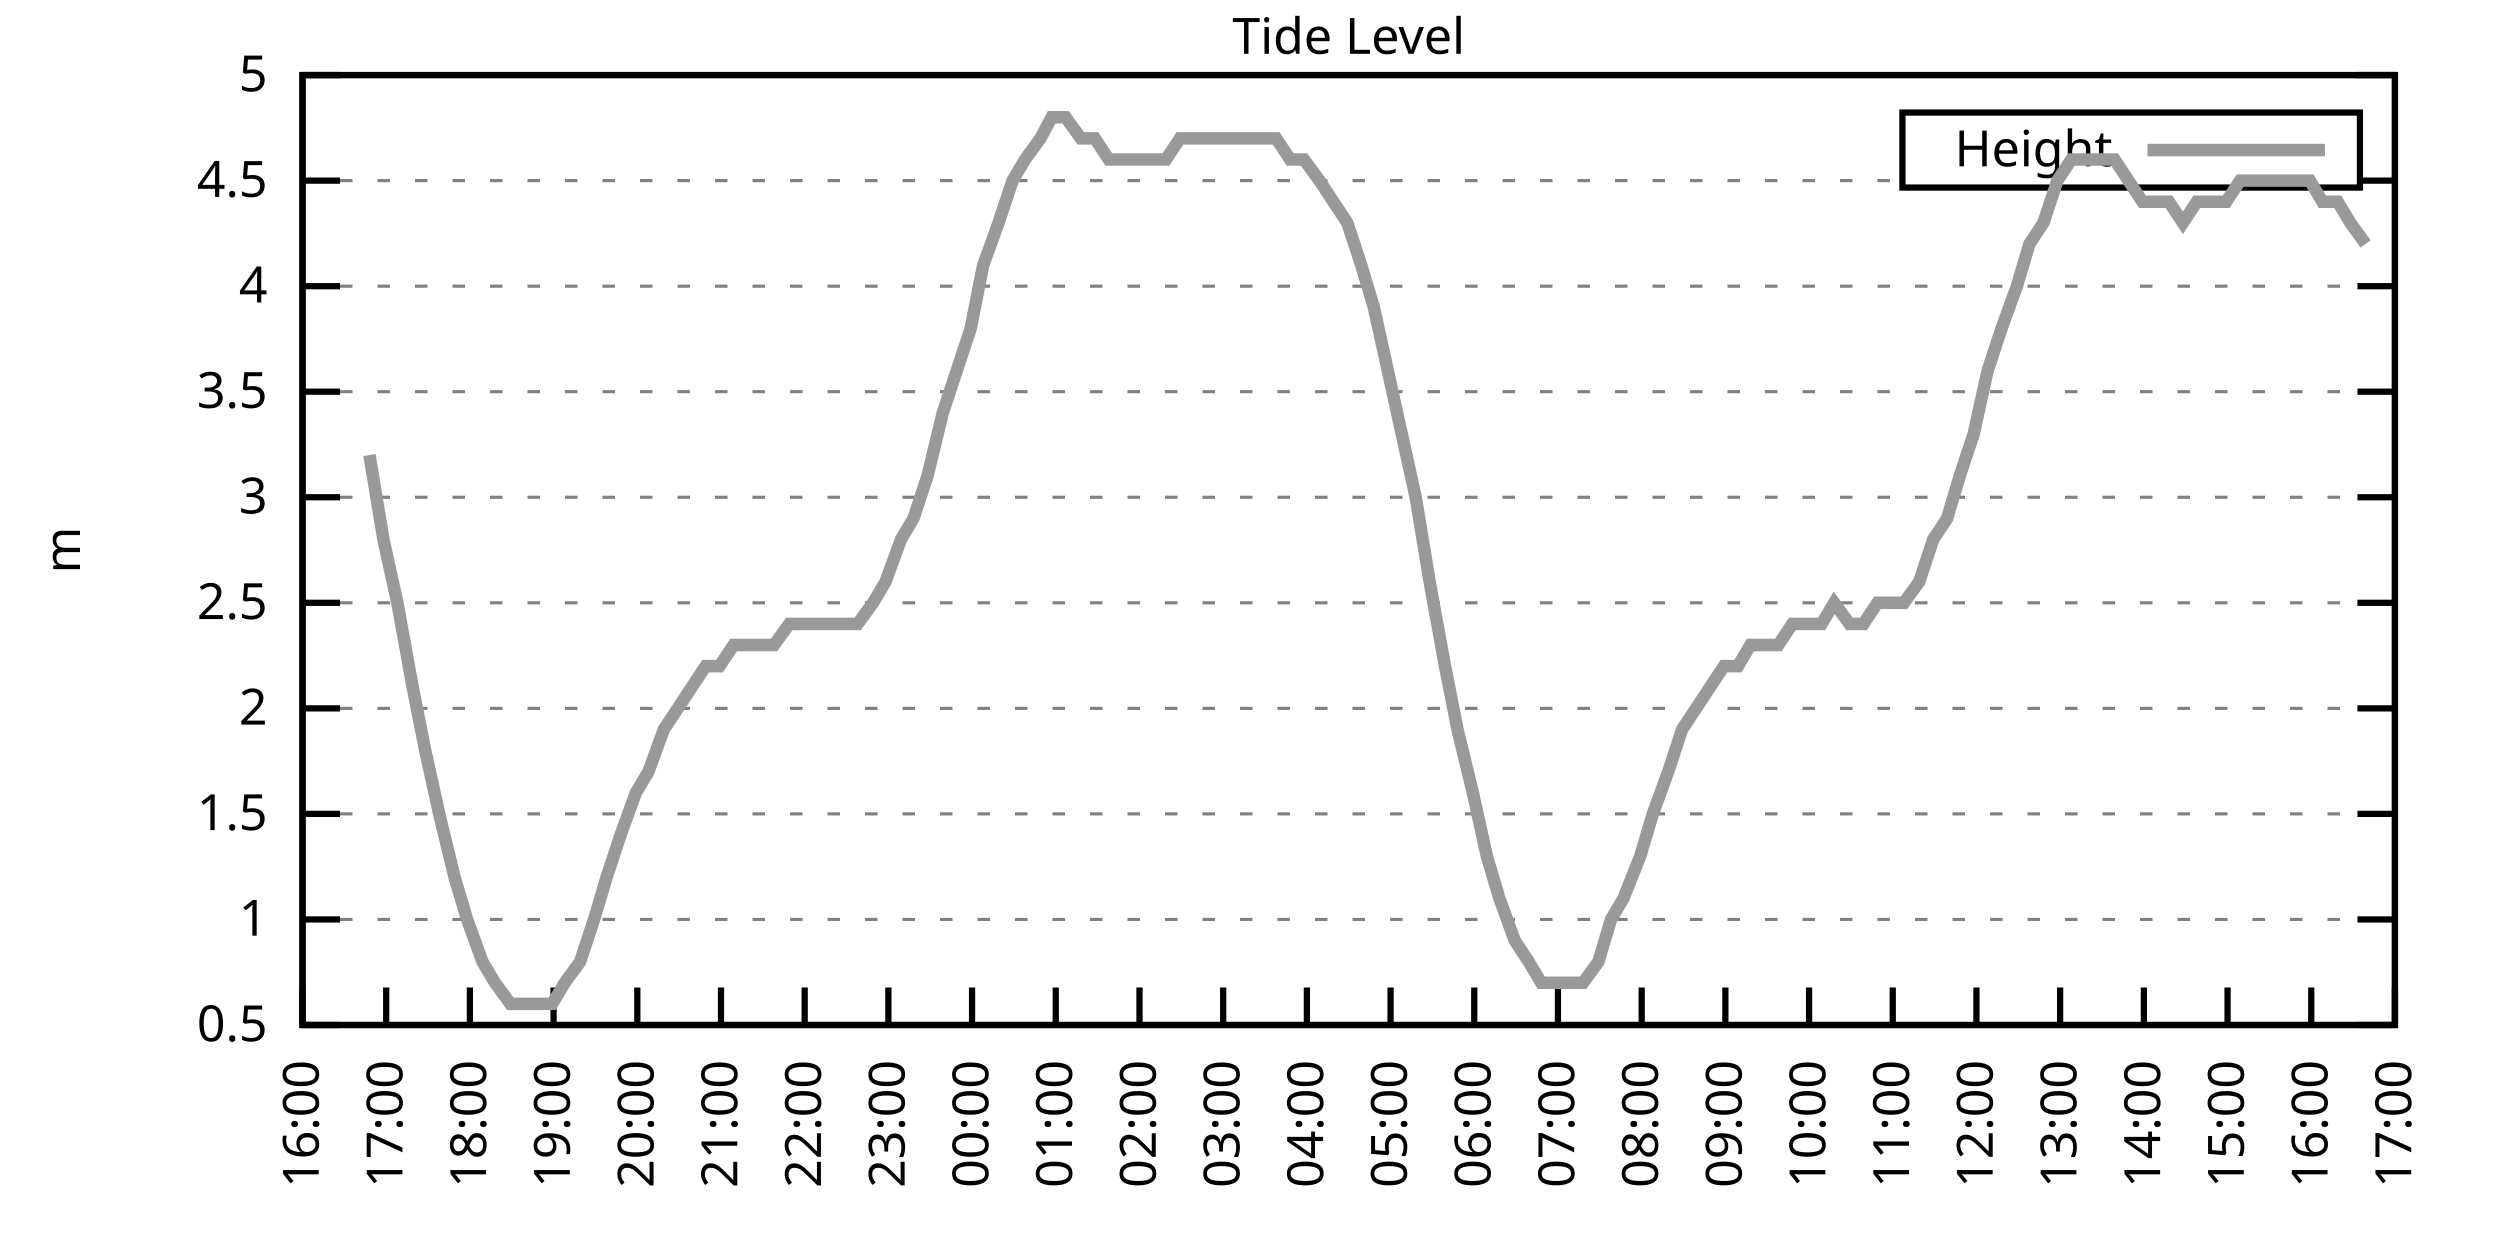
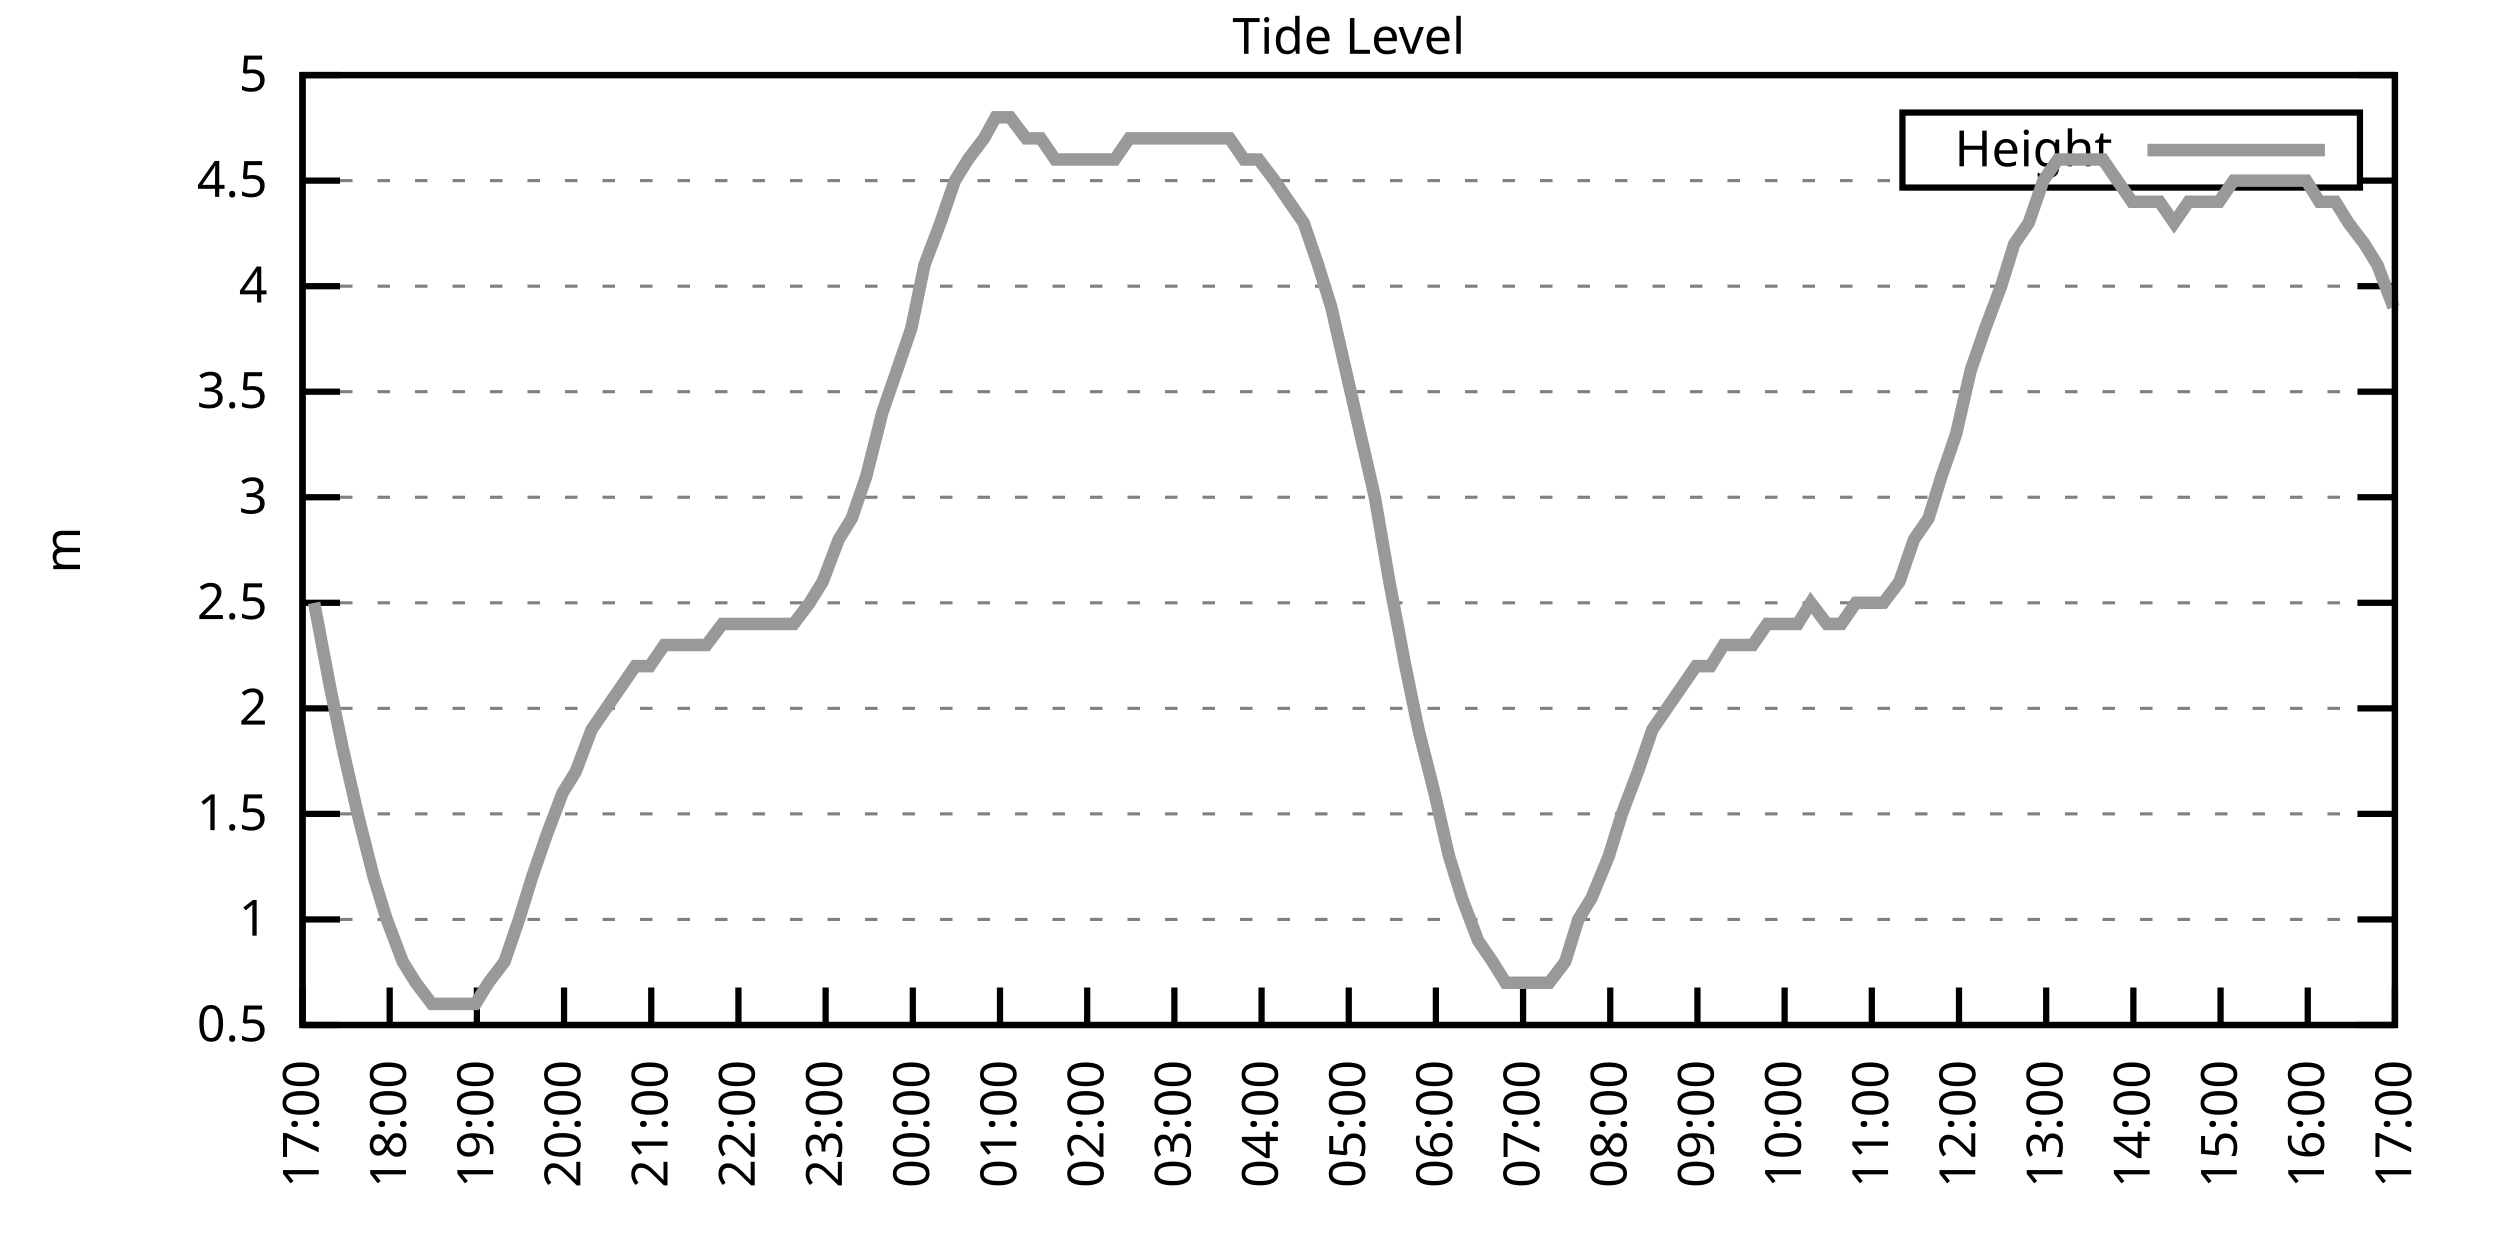
<svg xmlns="http://www.w3.org/2000/svg" xmlns:xlink="http://www.w3.org/1999/xlink" width="400" height="200" viewBox="0 0 400 200">
  <g id="gnuplot_canvas">
    <rect x="0" y="0" width="400" height="200" fill="none" />
    <defs>
      <circle id="gpDot" r="0.5" stroke-width="0.5" stroke="currentColor" />
      <path id="gpPt0" stroke-width="0.333" stroke="currentColor" d="M-1,0 h2 M0,-1 v2" />
      <path id="gpPt1" stroke-width="0.333" stroke="currentColor" d="M-1,-1 L1,1 M1,-1 L-1,1" />
      <path id="gpPt2" stroke-width="0.333" stroke="currentColor" d="M-1,0 L1,0 M0,-1 L0,1 M-1,-1 L1,1 M-1,1 L1,-1" />
      <rect id="gpPt3" stroke-width="0.333" stroke="currentColor" x="-1" y="-1" width="2" height="2" />
      <rect id="gpPt4" stroke-width="0.333" stroke="currentColor" fill="currentColor" x="-1" y="-1" width="2" height="2" />
      <circle id="gpPt5" stroke-width="0.333" stroke="currentColor" cx="0" cy="0" r="1" />
      <use xlink:href="#gpPt5" id="gpPt6" fill="currentColor" stroke="none" />
      <path id="gpPt7" stroke-width="0.333" stroke="currentColor" d="M0,-1.33 L-1.33,0.67 L1.33,0.67 z" />
      <use xlink:href="#gpPt7" id="gpPt8" fill="currentColor" stroke="none" />
      <use xlink:href="#gpPt7" id="gpPt9" stroke="currentColor" transform="rotate(180)" />
      <use xlink:href="#gpPt9" id="gpPt10" fill="currentColor" stroke="none" />
      <use xlink:href="#gpPt3" id="gpPt11" stroke="currentColor" transform="rotate(45)" />
      <use xlink:href="#gpPt11" id="gpPt12" fill="currentColor" stroke="none" />
      <path id="gpPt13" stroke-width="0.333" stroke="currentColor" d="M0,1.330 L1.265,0.411 L0.782,-1.067 L-0.782,-1.076 L-1.265,0.411 z" />
      <use xlink:href="#gpPt13" id="gpPt14" fill="currentColor" stroke="none" />
      <filter id="textbox" filterUnits="objectBoundingBox" x="0" y="0" height="1" width="1">
        <feFlood flood-color="white" flood-opacity="1" result="bgnd" />
        <feComposite in="SourceGraphic" in2="bgnd" operator="atop" />
      </filter>
      <filter id="greybox" filterUnits="objectBoundingBox" x="0" y="0" height="1" width="1">
        <feFlood flood-color="lightgrey" flood-opacity="1" result="grey" />
        <feComposite in="SourceGraphic" in2="grey" operator="atop" />
      </filter>
    </defs>
    <g fill="none" color="white" stroke="currentColor" stroke-width="1.00" stroke-linecap="butt" stroke-linejoin="miter">
</g>
    <g fill="none" color="black" stroke="currentColor" stroke-width="1.00" stroke-linecap="butt" stroke-linejoin="miter">
      <g stroke="none" shape-rendering="crispEdges">
        <polygon fill="rgb(255, 255, 255)" points="48.40,164.00 383.18,164.00 383.18,12.02 48.40,12.02 " />
      </g>
    </g>
    <g fill="none" color="black" stroke="currentColor" stroke-width="1.00" stroke-linecap="butt" stroke-linejoin="miter">
</g>
    <g fill="none" color="black" stroke="black" stroke-width="0.50" stroke-linecap="butt" stroke-linejoin="miter">
</g>
    <g fill="none" color="gray" stroke="currentColor" stroke-width="0.50" stroke-linecap="butt" stroke-linejoin="miter">
      <path stroke="gray" stroke-dasharray="2,4" class="gridline" d="M48.40,164.00 L383.19,164.00  " />
    </g>
    <g fill="none" color="gray" stroke="gray" stroke-width="1.00" stroke-linecap="butt" stroke-linejoin="miter">
</g>
    <g fill="none" color="black" stroke="currentColor" stroke-width="1.00" stroke-linecap="butt" stroke-linejoin="miter">
      <path stroke="black" d="M48.40,164.00 L54.40,164.00 M383.19,164.00 L377.19,164.00  " />
      <g transform="translate(42.80,166.60)" stroke="none" fill="black" font-family="Sans" font-size="8.00" text-anchor="end">
        <text>
          <tspan font-family="Sans"> 0.5</tspan>
        </text>
      </g>
    </g>
    <g fill="none" color="black" stroke="currentColor" stroke-width="1.00" stroke-linecap="butt" stroke-linejoin="miter">
</g>
    <g fill="none" color="black" stroke="black" stroke-width="0.50" stroke-linecap="butt" stroke-linejoin="miter">
</g>
    <g fill="none" color="gray" stroke="currentColor" stroke-width="0.50" stroke-linecap="butt" stroke-linejoin="miter">
      <path stroke="gray" stroke-dasharray="2,4" class="gridline" d="M48.40,147.11 L383.19,147.11  " />
    </g>
    <g fill="none" color="gray" stroke="gray" stroke-width="1.00" stroke-linecap="butt" stroke-linejoin="miter">
</g>
    <g fill="none" color="black" stroke="currentColor" stroke-width="1.00" stroke-linecap="butt" stroke-linejoin="miter">
      <path stroke="black" d="M48.40,147.11 L54.40,147.11 M383.19,147.11 L377.19,147.11  " />
      <g transform="translate(42.80,149.71)" stroke="none" fill="black" font-family="Sans" font-size="8.00" text-anchor="end">
        <text>
          <tspan font-family="Sans"> 1</tspan>
        </text>
      </g>
    </g>
    <g fill="none" color="black" stroke="currentColor" stroke-width="1.00" stroke-linecap="butt" stroke-linejoin="miter">
</g>
    <g fill="none" color="black" stroke="black" stroke-width="0.50" stroke-linecap="butt" stroke-linejoin="miter">
</g>
    <g fill="none" color="gray" stroke="currentColor" stroke-width="0.50" stroke-linecap="butt" stroke-linejoin="miter">
      <path stroke="gray" stroke-dasharray="2,4" class="gridline" d="M48.40,130.22 L383.19,130.22  " />
    </g>
    <g fill="none" color="gray" stroke="gray" stroke-width="1.00" stroke-linecap="butt" stroke-linejoin="miter">
</g>
    <g fill="none" color="black" stroke="currentColor" stroke-width="1.00" stroke-linecap="butt" stroke-linejoin="miter">
      <path stroke="black" d="M48.40,130.22 L54.40,130.22 M383.19,130.22 L377.19,130.22  " />
      <g transform="translate(42.80,132.82)" stroke="none" fill="black" font-family="Sans" font-size="8.00" text-anchor="end">
        <text>
          <tspan font-family="Sans"> 1.5</tspan>
        </text>
      </g>
    </g>
    <g fill="none" color="black" stroke="currentColor" stroke-width="1.00" stroke-linecap="butt" stroke-linejoin="miter">
</g>
    <g fill="none" color="black" stroke="black" stroke-width="0.50" stroke-linecap="butt" stroke-linejoin="miter">
</g>
    <g fill="none" color="gray" stroke="currentColor" stroke-width="0.50" stroke-linecap="butt" stroke-linejoin="miter">
      <path stroke="gray" stroke-dasharray="2,4" class="gridline" d="M48.40,113.34 L383.19,113.34  " />
    </g>
    <g fill="none" color="gray" stroke="gray" stroke-width="1.00" stroke-linecap="butt" stroke-linejoin="miter">
</g>
    <g fill="none" color="black" stroke="currentColor" stroke-width="1.00" stroke-linecap="butt" stroke-linejoin="miter">
      <path stroke="black" d="M48.40,113.34 L54.40,113.34 M383.19,113.34 L377.19,113.34  " />
      <g transform="translate(42.80,115.94)" stroke="none" fill="black" font-family="Sans" font-size="8.00" text-anchor="end">
        <text>
          <tspan font-family="Sans"> 2</tspan>
        </text>
      </g>
    </g>
    <g fill="none" color="black" stroke="currentColor" stroke-width="1.00" stroke-linecap="butt" stroke-linejoin="miter">
</g>
    <g fill="none" color="black" stroke="black" stroke-width="0.50" stroke-linecap="butt" stroke-linejoin="miter">
</g>
    <g fill="none" color="gray" stroke="currentColor" stroke-width="0.50" stroke-linecap="butt" stroke-linejoin="miter">
      <path stroke="gray" stroke-dasharray="2,4" class="gridline" d="M48.40,96.45 L383.19,96.45  " />
    </g>
    <g fill="none" color="gray" stroke="gray" stroke-width="1.00" stroke-linecap="butt" stroke-linejoin="miter">
</g>
    <g fill="none" color="black" stroke="currentColor" stroke-width="1.00" stroke-linecap="butt" stroke-linejoin="miter">
      <path stroke="black" d="M48.40,96.45 L54.40,96.45 M383.19,96.45 L377.19,96.45  " />
      <g transform="translate(42.80,99.05)" stroke="none" fill="black" font-family="Sans" font-size="8.00" text-anchor="end">
        <text>
          <tspan font-family="Sans"> 2.5</tspan>
        </text>
      </g>
    </g>
    <g fill="none" color="black" stroke="currentColor" stroke-width="1.00" stroke-linecap="butt" stroke-linejoin="miter">
</g>
    <g fill="none" color="black" stroke="black" stroke-width="0.50" stroke-linecap="butt" stroke-linejoin="miter">
</g>
    <g fill="none" color="gray" stroke="currentColor" stroke-width="0.50" stroke-linecap="butt" stroke-linejoin="miter">
      <path stroke="gray" stroke-dasharray="2,4" class="gridline" d="M48.40,79.56 L383.19,79.56  " />
    </g>
    <g fill="none" color="gray" stroke="gray" stroke-width="1.00" stroke-linecap="butt" stroke-linejoin="miter">
</g>
    <g fill="none" color="black" stroke="currentColor" stroke-width="1.00" stroke-linecap="butt" stroke-linejoin="miter">
      <path stroke="black" d="M48.40,79.56 L54.40,79.56 M383.19,79.56 L377.19,79.56  " />
      <g transform="translate(42.80,82.16)" stroke="none" fill="black" font-family="Sans" font-size="8.00" text-anchor="end">
        <text>
          <tspan font-family="Sans"> 3</tspan>
        </text>
      </g>
    </g>
    <g fill="none" color="black" stroke="currentColor" stroke-width="1.00" stroke-linecap="butt" stroke-linejoin="miter">
</g>
    <g fill="none" color="black" stroke="black" stroke-width="0.50" stroke-linecap="butt" stroke-linejoin="miter">
</g>
    <g fill="none" color="gray" stroke="currentColor" stroke-width="0.50" stroke-linecap="butt" stroke-linejoin="miter">
      <path stroke="gray" stroke-dasharray="2,4" class="gridline" d="M48.40,62.67 L383.19,62.67  " />
    </g>
    <g fill="none" color="gray" stroke="gray" stroke-width="1.00" stroke-linecap="butt" stroke-linejoin="miter">
</g>
    <g fill="none" color="black" stroke="currentColor" stroke-width="1.00" stroke-linecap="butt" stroke-linejoin="miter">
      <path stroke="black" d="M48.40,62.67 L54.40,62.67 M383.19,62.67 L377.19,62.67  " />
      <g transform="translate(42.80,65.27)" stroke="none" fill="black" font-family="Sans" font-size="8.00" text-anchor="end">
        <text>
          <tspan font-family="Sans"> 3.5</tspan>
        </text>
      </g>
    </g>
    <g fill="none" color="black" stroke="currentColor" stroke-width="1.00" stroke-linecap="butt" stroke-linejoin="miter">
</g>
    <g fill="none" color="black" stroke="black" stroke-width="0.50" stroke-linecap="butt" stroke-linejoin="miter">
</g>
    <g fill="none" color="gray" stroke="currentColor" stroke-width="0.50" stroke-linecap="butt" stroke-linejoin="miter">
      <path stroke="gray" stroke-dasharray="2,4" class="gridline" d="M48.40,45.79 L383.19,45.79  " />
    </g>
    <g fill="none" color="gray" stroke="gray" stroke-width="1.00" stroke-linecap="butt" stroke-linejoin="miter">
</g>
    <g fill="none" color="black" stroke="currentColor" stroke-width="1.00" stroke-linecap="butt" stroke-linejoin="miter">
      <path stroke="black" d="M48.40,45.79 L54.40,45.79 M383.19,45.79 L377.19,45.79  " />
      <g transform="translate(42.80,48.39)" stroke="none" fill="black" font-family="Sans" font-size="8.00" text-anchor="end">
        <text>
          <tspan font-family="Sans"> 4</tspan>
        </text>
      </g>
    </g>
    <g fill="none" color="black" stroke="currentColor" stroke-width="1.00" stroke-linecap="butt" stroke-linejoin="miter">
</g>
    <g fill="none" color="black" stroke="black" stroke-width="0.50" stroke-linecap="butt" stroke-linejoin="miter">
</g>
    <g fill="none" color="gray" stroke="currentColor" stroke-width="0.50" stroke-linecap="butt" stroke-linejoin="miter">
      <path stroke="gray" stroke-dasharray="2,4" class="gridline" d="M48.40,28.90 L304.39,28.90 M377.59,28.90 L383.19,28.90  " />
    </g>
    <g fill="none" color="gray" stroke="gray" stroke-width="1.00" stroke-linecap="butt" stroke-linejoin="miter">
</g>
    <g fill="none" color="black" stroke="currentColor" stroke-width="1.00" stroke-linecap="butt" stroke-linejoin="miter">
      <path stroke="black" d="M48.40,28.90 L54.40,28.90 M383.19,28.90 L377.19,28.90  " />
      <g transform="translate(42.80,31.50)" stroke="none" fill="black" font-family="Sans" font-size="8.00" text-anchor="end">
        <text>
          <tspan font-family="Sans"> 4.5</tspan>
        </text>
      </g>
    </g>
    <g fill="none" color="black" stroke="currentColor" stroke-width="1.00" stroke-linecap="butt" stroke-linejoin="miter">
</g>
    <g fill="none" color="black" stroke="black" stroke-width="0.50" stroke-linecap="butt" stroke-linejoin="miter">
</g>
    <g fill="none" color="gray" stroke="currentColor" stroke-width="0.50" stroke-linecap="butt" stroke-linejoin="miter">
      <path stroke="gray" stroke-dasharray="2,4" class="gridline" d="M48.40,12.01 L383.19,12.01  " />
    </g>
    <g fill="none" color="gray" stroke="gray" stroke-width="1.00" stroke-linecap="butt" stroke-linejoin="miter">
</g>
    <g fill="none" color="black" stroke="currentColor" stroke-width="1.00" stroke-linecap="butt" stroke-linejoin="miter">
      <path stroke="black" d="M48.40,12.01 L54.40,12.01 M383.19,12.01 L377.19,12.01  " />
      <g transform="translate(42.80,14.61)" stroke="none" fill="black" font-family="Sans" font-size="8.00" text-anchor="end">
        <text>
          <tspan font-family="Sans"> 5</tspan>
        </text>
      </g>
    </g>
    <g fill="none" color="black" stroke="currentColor" stroke-width="1.00" stroke-linecap="butt" stroke-linejoin="miter">
      <path stroke="black" d="M48.40,164.00 L48.40,158.00  " />
      <g transform="translate(51.00,169.60) rotate(270.00)" stroke="none" fill="black" font-family="Sans" font-size="8.00" text-anchor="end">
        <text>
-           <tspan font-family="Sans">16:00</tspan>
-         </text>
-       </g>
-     </g>
-     <g fill="none" color="black" stroke="currentColor" stroke-width="1.00" stroke-linecap="butt" stroke-linejoin="miter">
-       <path stroke="black" d="M61.79,164.00 L61.79,158.00  " />
-       <g transform="translate(64.39,169.60) rotate(270.00)" stroke="none" fill="black" font-family="Sans" font-size="8.00" text-anchor="end">
-         <text>
          <tspan font-family="Sans">17:00</tspan>
        </text>
      </g>
    </g>
    <g fill="none" color="black" stroke="currentColor" stroke-width="1.00" stroke-linecap="butt" stroke-linejoin="miter">
-       <path stroke="black" d="M75.18,164.00 L75.18,158.00  " />
-       <g transform="translate(77.78,169.60) rotate(270.00)" stroke="none" fill="black" font-family="Sans" font-size="8.00" text-anchor="end">
+       <path stroke="black" d="M62.35,164.00 L62.35,158.00  " />
+       <g transform="translate(64.95,169.60) rotate(270.00)" stroke="none" fill="black" font-family="Sans" font-size="8.00" text-anchor="end">
        <text>
          <tspan font-family="Sans">18:00</tspan>
        </text>
      </g>
    </g>
    <g fill="none" color="black" stroke="currentColor" stroke-width="1.00" stroke-linecap="butt" stroke-linejoin="miter">
-       <path stroke="black" d="M88.57,164.00 L88.57,158.00  " />
-       <g transform="translate(91.17,169.60) rotate(270.00)" stroke="none" fill="black" font-family="Sans" font-size="8.00" text-anchor="end">
+       <path stroke="black" d="M76.30,164.00 L76.30,158.00  " />
+       <g transform="translate(78.90,169.60) rotate(270.00)" stroke="none" fill="black" font-family="Sans" font-size="8.00" text-anchor="end">
        <text>
          <tspan font-family="Sans">19:00</tspan>
        </text>
      </g>
    </g>
    <g fill="none" color="black" stroke="currentColor" stroke-width="1.00" stroke-linecap="butt" stroke-linejoin="miter">
-       <path stroke="black" d="M101.97,164.00 L101.97,158.00  " />
-       <g transform="translate(104.57,169.60) rotate(270.00)" stroke="none" fill="black" font-family="Sans" font-size="8.00" text-anchor="end">
+       <path stroke="black" d="M90.25,164.00 L90.25,158.00  " />
+       <g transform="translate(92.85,169.60) rotate(270.00)" stroke="none" fill="black" font-family="Sans" font-size="8.00" text-anchor="end">
        <text>
          <tspan font-family="Sans">20:00</tspan>
        </text>
      </g>
    </g>
    <g fill="none" color="black" stroke="currentColor" stroke-width="1.00" stroke-linecap="butt" stroke-linejoin="miter">
-       <path stroke="black" d="M115.36,164.00 L115.36,158.00  " />
-       <g transform="translate(117.96,169.60) rotate(270.00)" stroke="none" fill="black" font-family="Sans" font-size="8.00" text-anchor="end">
+       <path stroke="black" d="M104.20,164.00 L104.20,158.00  " />
+       <g transform="translate(106.80,169.60) rotate(270.00)" stroke="none" fill="black" font-family="Sans" font-size="8.00" text-anchor="end">
        <text>
          <tspan font-family="Sans">21:00</tspan>
        </text>
      </g>
    </g>
    <g fill="none" color="black" stroke="currentColor" stroke-width="1.00" stroke-linecap="butt" stroke-linejoin="miter">
-       <path stroke="black" d="M128.75,164.00 L128.75,158.00  " />
-       <g transform="translate(131.35,169.60) rotate(270.00)" stroke="none" fill="black" font-family="Sans" font-size="8.00" text-anchor="end">
+       <path stroke="black" d="M118.15,164.00 L118.15,158.00  " />
+       <g transform="translate(120.75,169.60) rotate(270.00)" stroke="none" fill="black" font-family="Sans" font-size="8.00" text-anchor="end">
        <text>
          <tspan font-family="Sans">22:00</tspan>
        </text>
      </g>
    </g>
    <g fill="none" color="black" stroke="currentColor" stroke-width="1.00" stroke-linecap="butt" stroke-linejoin="miter">
-       <path stroke="black" d="M142.14,164.00 L142.14,158.00  " />
-       <g transform="translate(144.74,169.60) rotate(270.00)" stroke="none" fill="black" font-family="Sans" font-size="8.00" text-anchor="end">
+       <path stroke="black" d="M132.10,164.00 L132.10,158.00  " />
+       <g transform="translate(134.70,169.60) rotate(270.00)" stroke="none" fill="black" font-family="Sans" font-size="8.00" text-anchor="end">
        <text>
          <tspan font-family="Sans">23:00</tspan>
        </text>
      </g>
    </g>
    <g fill="none" color="black" stroke="currentColor" stroke-width="1.00" stroke-linecap="butt" stroke-linejoin="miter">
-       <path stroke="black" d="M155.53,164.00 L155.53,158.00  " />
-       <g transform="translate(158.13,169.60) rotate(270.00)" stroke="none" fill="black" font-family="Sans" font-size="8.00" text-anchor="end">
+       <path stroke="black" d="M146.05,164.00 L146.05,158.00  " />
+       <g transform="translate(148.65,169.60) rotate(270.00)" stroke="none" fill="black" font-family="Sans" font-size="8.00" text-anchor="end">
        <text>
          <tspan font-family="Sans">00:00</tspan>
        </text>
      </g>
    </g>
    <g fill="none" color="black" stroke="currentColor" stroke-width="1.00" stroke-linecap="butt" stroke-linejoin="miter">
-       <path stroke="black" d="M168.92,164.00 L168.92,158.00  " />
-       <g transform="translate(171.52,169.60) rotate(270.00)" stroke="none" fill="black" font-family="Sans" font-size="8.00" text-anchor="end">
+       <path stroke="black" d="M160.00,164.00 L160.00,158.00  " />
+       <g transform="translate(162.60,169.60) rotate(270.00)" stroke="none" fill="black" font-family="Sans" font-size="8.00" text-anchor="end">
        <text>
          <tspan font-family="Sans">01:00</tspan>
        </text>
      </g>
    </g>
    <g fill="none" color="black" stroke="currentColor" stroke-width="1.00" stroke-linecap="butt" stroke-linejoin="miter">
-       <path stroke="black" d="M182.32,164.00 L182.32,158.00  " />
-       <g transform="translate(184.92,169.60) rotate(270.00)" stroke="none" fill="black" font-family="Sans" font-size="8.00" text-anchor="end">
+       <path stroke="black" d="M173.95,164.00 L173.95,158.00  " />
+       <g transform="translate(176.55,169.60) rotate(270.00)" stroke="none" fill="black" font-family="Sans" font-size="8.00" text-anchor="end">
        <text>
          <tspan font-family="Sans">02:00</tspan>
        </text>
      </g>
    </g>
    <g fill="none" color="black" stroke="currentColor" stroke-width="1.00" stroke-linecap="butt" stroke-linejoin="miter">
-       <path stroke="black" d="M195.71,164.00 L195.71,158.00  " />
-       <g transform="translate(198.31,169.60) rotate(270.00)" stroke="none" fill="black" font-family="Sans" font-size="8.00" text-anchor="end">
+       <path stroke="black" d="M187.90,164.00 L187.90,158.00  " />
+       <g transform="translate(190.50,169.60) rotate(270.00)" stroke="none" fill="black" font-family="Sans" font-size="8.00" text-anchor="end">
        <text>
          <tspan font-family="Sans">03:00</tspan>
        </text>
      </g>
    </g>
    <g fill="none" color="black" stroke="currentColor" stroke-width="1.00" stroke-linecap="butt" stroke-linejoin="miter">
-       <path stroke="black" d="M209.10,164.00 L209.10,158.00  " />
-       <g transform="translate(211.70,169.60) rotate(270.00)" stroke="none" fill="black" font-family="Sans" font-size="8.00" text-anchor="end">
+       <path stroke="black" d="M201.85,164.00 L201.85,158.00  " />
+       <g transform="translate(204.45,169.60) rotate(270.00)" stroke="none" fill="black" font-family="Sans" font-size="8.00" text-anchor="end">
        <text>
          <tspan font-family="Sans">04:00</tspan>
        </text>
      </g>
    </g>
    <g fill="none" color="black" stroke="currentColor" stroke-width="1.00" stroke-linecap="butt" stroke-linejoin="miter">
-       <path stroke="black" d="M222.49,164.00 L222.49,158.00  " />
-       <g transform="translate(225.09,169.60) rotate(270.00)" stroke="none" fill="black" font-family="Sans" font-size="8.00" text-anchor="end">
+       <path stroke="black" d="M215.80,164.00 L215.80,158.00  " />
+       <g transform="translate(218.40,169.60) rotate(270.00)" stroke="none" fill="black" font-family="Sans" font-size="8.00" text-anchor="end">
        <text>
          <tspan font-family="Sans">05:00</tspan>
        </text>
      </g>
    </g>
    <g fill="none" color="black" stroke="currentColor" stroke-width="1.00" stroke-linecap="butt" stroke-linejoin="miter">
-       <path stroke="black" d="M235.88,164.00 L235.88,158.00  " />
-       <g transform="translate(238.48,169.60) rotate(270.00)" stroke="none" fill="black" font-family="Sans" font-size="8.00" text-anchor="end">
+       <path stroke="black" d="M229.74,164.00 L229.74,158.00  " />
+       <g transform="translate(232.34,169.60) rotate(270.00)" stroke="none" fill="black" font-family="Sans" font-size="8.00" text-anchor="end">
        <text>
          <tspan font-family="Sans">06:00</tspan>
        </text>
      </g>
    </g>
    <g fill="none" color="black" stroke="currentColor" stroke-width="1.00" stroke-linecap="butt" stroke-linejoin="miter">
-       <path stroke="black" d="M249.27,164.00 L249.27,158.00  " />
-       <g transform="translate(251.87,169.60) rotate(270.00)" stroke="none" fill="black" font-family="Sans" font-size="8.00" text-anchor="end">
+       <path stroke="black" d="M243.69,164.00 L243.69,158.00  " />
+       <g transform="translate(246.29,169.60) rotate(270.00)" stroke="none" fill="black" font-family="Sans" font-size="8.00" text-anchor="end">
        <text>
          <tspan font-family="Sans">07:00</tspan>
        </text>
      </g>
    </g>
    <g fill="none" color="black" stroke="currentColor" stroke-width="1.00" stroke-linecap="butt" stroke-linejoin="miter">
-       <path stroke="black" d="M262.67,164.00 L262.67,158.00  " />
-       <g transform="translate(265.27,169.60) rotate(270.00)" stroke="none" fill="black" font-family="Sans" font-size="8.00" text-anchor="end">
+       <path stroke="black" d="M257.64,164.00 L257.64,158.00  " />
+       <g transform="translate(260.24,169.60) rotate(270.00)" stroke="none" fill="black" font-family="Sans" font-size="8.00" text-anchor="end">
        <text>
          <tspan font-family="Sans">08:00</tspan>
        </text>
      </g>
    </g>
    <g fill="none" color="black" stroke="currentColor" stroke-width="1.00" stroke-linecap="butt" stroke-linejoin="miter">
-       <path stroke="black" d="M276.06,164.00 L276.06,158.00  " />
-       <g transform="translate(278.66,169.60) rotate(270.00)" stroke="none" fill="black" font-family="Sans" font-size="8.00" text-anchor="end">
+       <path stroke="black" d="M271.59,164.00 L271.59,158.00  " />
+       <g transform="translate(274.19,169.60) rotate(270.00)" stroke="none" fill="black" font-family="Sans" font-size="8.00" text-anchor="end">
        <text>
          <tspan font-family="Sans">09:00</tspan>
        </text>
      </g>
    </g>
    <g fill="none" color="black" stroke="currentColor" stroke-width="1.00" stroke-linecap="butt" stroke-linejoin="miter">
-       <path stroke="black" d="M289.45,164.00 L289.45,158.00  " />
-       <g transform="translate(292.05,169.60) rotate(270.00)" stroke="none" fill="black" font-family="Sans" font-size="8.00" text-anchor="end">
+       <path stroke="black" d="M285.54,164.00 L285.54,158.00  " />
+       <g transform="translate(288.14,169.60) rotate(270.00)" stroke="none" fill="black" font-family="Sans" font-size="8.00" text-anchor="end">
        <text>
          <tspan font-family="Sans">10:00</tspan>
        </text>
      </g>
    </g>
    <g fill="none" color="black" stroke="currentColor" stroke-width="1.00" stroke-linecap="butt" stroke-linejoin="miter">
-       <path stroke="black" d="M302.84,164.00 L302.84,158.00  " />
-       <g transform="translate(305.44,169.60) rotate(270.00)" stroke="none" fill="black" font-family="Sans" font-size="8.00" text-anchor="end">
+       <path stroke="black" d="M299.49,164.00 L299.49,158.00  " />
+       <g transform="translate(302.09,169.60) rotate(270.00)" stroke="none" fill="black" font-family="Sans" font-size="8.00" text-anchor="end">
        <text>
          <tspan font-family="Sans">11:00</tspan>
        </text>
      </g>
    </g>
    <g fill="none" color="black" stroke="currentColor" stroke-width="1.00" stroke-linecap="butt" stroke-linejoin="miter">
-       <path stroke="black" d="M316.23,164.00 L316.23,158.00  " />
-       <g transform="translate(318.83,169.60) rotate(270.00)" stroke="none" fill="black" font-family="Sans" font-size="8.00" text-anchor="end">
+       <path stroke="black" d="M313.44,164.00 L313.44,158.00  " />
+       <g transform="translate(316.04,169.60) rotate(270.00)" stroke="none" fill="black" font-family="Sans" font-size="8.00" text-anchor="end">
        <text>
          <tspan font-family="Sans">12:00</tspan>
        </text>
      </g>
    </g>
    <g fill="none" color="black" stroke="currentColor" stroke-width="1.00" stroke-linecap="butt" stroke-linejoin="miter">
-       <path stroke="black" d="M329.62,164.00 L329.62,158.00  " />
-       <g transform="translate(332.22,169.60) rotate(270.00)" stroke="none" fill="black" font-family="Sans" font-size="8.00" text-anchor="end">
+       <path stroke="black" d="M327.39,164.00 L327.39,158.00  " />
+       <g transform="translate(329.99,169.60) rotate(270.00)" stroke="none" fill="black" font-family="Sans" font-size="8.00" text-anchor="end">
        <text>
          <tspan font-family="Sans">13:00</tspan>
        </text>
      </g>
    </g>
    <g fill="none" color="black" stroke="currentColor" stroke-width="1.00" stroke-linecap="butt" stroke-linejoin="miter">
-       <path stroke="black" d="M343.02,164.00 L343.02,158.00  " />
-       <g transform="translate(345.62,169.60) rotate(270.00)" stroke="none" fill="black" font-family="Sans" font-size="8.00" text-anchor="end">
+       <path stroke="black" d="M341.34,164.00 L341.34,158.00  " />
+       <g transform="translate(343.94,169.60) rotate(270.00)" stroke="none" fill="black" font-family="Sans" font-size="8.00" text-anchor="end">
        <text>
          <tspan font-family="Sans">14:00</tspan>
        </text>
      </g>
    </g>
    <g fill="none" color="black" stroke="currentColor" stroke-width="1.00" stroke-linecap="butt" stroke-linejoin="miter">
-       <path stroke="black" d="M356.41,164.00 L356.41,158.00  " />
-       <g transform="translate(359.01,169.60) rotate(270.00)" stroke="none" fill="black" font-family="Sans" font-size="8.00" text-anchor="end">
+       <path stroke="black" d="M355.29,164.00 L355.29,158.00  " />
+       <g transform="translate(357.89,169.60) rotate(270.00)" stroke="none" fill="black" font-family="Sans" font-size="8.00" text-anchor="end">
        <text>
          <tspan font-family="Sans">15:00</tspan>
        </text>
      </g>
    </g>
    <g fill="none" color="black" stroke="currentColor" stroke-width="1.00" stroke-linecap="butt" stroke-linejoin="miter">
-       <path stroke="black" d="M369.80,164.00 L369.80,158.00  " />
-       <g transform="translate(372.40,169.60) rotate(270.00)" stroke="none" fill="black" font-family="Sans" font-size="8.00" text-anchor="end">
+       <path stroke="black" d="M369.24,164.00 L369.24,158.00  " />
+       <g transform="translate(371.84,169.60) rotate(270.00)" stroke="none" fill="black" font-family="Sans" font-size="8.00" text-anchor="end">
        <text>
          <tspan font-family="Sans">16:00</tspan>
        </text>
      </g>
    </g>
    <g fill="none" color="black" stroke="currentColor" stroke-width="1.00" stroke-linecap="butt" stroke-linejoin="miter">
      <path stroke="black" d="M383.19,164.00 L383.19,158.00  " />
      <g transform="translate(385.79,169.60) rotate(270.00)" stroke="none" fill="black" font-family="Sans" font-size="8.00" text-anchor="end">
        <text>
          <tspan font-family="Sans">17:00</tspan>
        </text>
      </g>
    </g>
    <g fill="none" color="black" stroke="currentColor" stroke-width="1.00" stroke-linecap="butt" stroke-linejoin="miter">
</g>
    <g fill="none" color="black" stroke="currentColor" stroke-width="1.00" stroke-linecap="butt" stroke-linejoin="miter">
      <path stroke="black" d="M48.40,12.01 L48.40,164.00 L383.19,164.00 L383.19,12.01 L48.40,12.01 Z  " />
    </g>
    <g fill="none" color="black" stroke="currentColor" stroke-width="1.00" stroke-linecap="butt" stroke-linejoin="miter">
</g>
    <g fill="none" color="black" stroke="currentColor" stroke-width="1.00" stroke-linecap="butt" stroke-linejoin="miter">
      <path stroke="black" d="M304.39,30.01 L304.39,18.01 L377.59,18.01 L377.59,30.01 L304.39,30.01 Z  " />
    </g>
    <g id="Tide_level_plot_1">
      <g fill="none" color="white" stroke="black" stroke-width="2.00" stroke-linecap="butt" stroke-linejoin="miter">
</g>
      <g fill="none" color="black" stroke="currentColor" stroke-width="2.00" stroke-linecap="butt" stroke-linejoin="miter">
        <g transform="translate(337.99,26.61)" stroke="none" fill="black" font-family="Sans" font-size="8.00" text-anchor="end">
          <text>
            <tspan font-family="Sans">Height</tspan>
          </text>
        </g>
      </g>
      <g fill="none" color="black" stroke="currentColor" stroke-width="2.00" stroke-linecap="butt" stroke-linejoin="miter">
-         <path stroke="rgb(153, 153, 153)" d="M343.59,24.01 L371.99,24.01 M59.11,72.81 L61.35,86.32 L63.58,96.45 L66.03,109.96 L68.04,120.09 L70.27,130.22   L72.73,140.36 L74.74,147.11 L77.19,153.87 L79.20,157.24 L81.66,160.62 L83.66,160.62 L85.90,160.62 L88.35,160.62   L90.36,157.24 L92.82,153.87 L95.05,147.11 L97.06,140.36 L99.29,133.60 L101.74,126.85 L103.75,123.47 L106.21,116.71   L108.44,113.34 L110.67,109.96 L112.90,106.58 L115.13,106.58 L117.37,103.20 L119.38,103.20 L121.83,103.20 L123.84,103.20   L126.29,99.83 L128.30,99.83 L130.76,99.83 L132.99,99.83 L135.00,99.83 L137.23,99.83 L139.69,96.45 L141.69,93.07   L144.15,86.32 L146.16,82.94 L148.39,76.18 L150.85,66.05 L153.08,59.30 L155.31,52.54 L157.32,42.41 L159.77,35.65   L162.01,28.90 L164.01,25.52 L166.47,22.14 L168.25,18.77 L170.49,18.77 L172.94,22.14 L175.17,22.14 L177.41,25.52   L179.86,25.52 L182.09,25.52 L183.88,25.52 L186.56,25.52 L188.79,22.14 L190.57,22.14 L193.25,22.14 L195.48,22.14   L197.49,22.14 L199.73,22.14 L201.96,22.14 L204.19,22.14 L206.42,25.52 L208.65,25.52 L211.11,28.90 L213.34,32.28   L215.57,35.65 L217.80,42.41 L219.81,49.16 L224.28,69.43 L226.51,79.56 L228.74,93.07 L231.20,106.58 L233.20,116.71   L235.66,126.85 L237.89,136.98 L239.90,143.73 L242.36,150.49 L244.59,153.87 L246.60,157.24 L249.05,157.24 L251.06,157.24   L253.29,157.24 L255.75,153.87 L257.76,147.11 L259.76,143.73 L262.44,136.98 L264.45,130.22 L266.91,123.47 L269.14,116.71   L271.37,113.34 L273.60,109.96 L275.83,106.58 L278.07,106.58 L280.07,103.20 L282.31,103.20 L284.54,103.20 L286.77,99.83   L289.00,99.83 L291.46,99.83 L293.47,96.45 L295.92,99.83 L298.15,99.83 L300.39,96.45 L302.62,96.45 L304.63,96.45   L307.08,93.07 L309.31,86.32 L311.54,82.94 L313.55,76.18 L315.79,69.43 L318.02,59.30 L320.25,52.54 L322.70,45.79   L324.71,39.03 L326.95,35.65 L329.18,28.90 L331.41,25.52 L333.86,25.52 L335.87,25.52 L338.33,25.52 L340.56,28.90   L342.79,32.28 L344.80,32.28 L347.03,32.28 L349.26,35.65 L351.50,32.28 L353.95,32.28 L356.18,32.28 L358.42,28.90   L360.42,28.90 L362.88,28.90 L365.11,28.90 L367.12,28.90 L369.58,28.90 L371.58,32.28 L374.04,32.28 L376.05,35.65   L378.50,39.03  " />
+         <path stroke="rgb(153, 153, 153)" d="M343.59,24.01 L371.99,24.01 M50.26,96.45 L52.82,109.96 L54.91,120.09 L57.23,130.22 L59.79,140.36 L61.88,147.11   L64.44,153.87 L66.53,157.24 L69.09,160.62 L71.18,160.62 L73.51,160.62 L76.07,160.62 L78.16,157.24 L80.72,153.87   L83.04,147.11 L85.13,140.36 L87.46,133.60 L90.02,126.85 L92.11,123.47 L94.67,116.71 L96.99,113.34 L99.32,109.96   L101.64,106.58 L103.97,106.58 L106.29,103.20 L108.38,103.20 L110.94,103.20 L113.03,103.20 L115.59,99.83 L117.68,99.83   L120.24,99.83 L122.57,99.83 L124.66,99.83 L126.98,99.83 L129.54,96.45 L131.63,93.07 L134.19,86.32 L136.28,82.94   L138.61,76.18 L141.16,66.05 L143.49,59.30 L145.81,52.54 L147.91,42.41 L150.46,35.65 L152.79,28.90 L154.88,25.52   L157.44,22.14 L159.30,18.77 L161.62,18.77 L164.18,22.14 L166.51,22.14 L168.83,25.52 L171.39,25.52 L173.71,25.52   L175.57,25.52 L178.36,25.52 L180.69,22.14 L182.55,22.14 L185.34,22.14 L187.66,22.14 L189.76,22.14 L192.08,22.14   L194.41,22.14 L196.73,22.14 L199.06,25.52 L201.38,25.52 L203.94,28.90 L206.26,32.28 L208.59,35.65 L210.91,42.41   L213.01,49.16 L217.65,69.43 L219.98,79.56 L222.30,93.07 L224.86,106.58 L226.95,116.71 L229.51,126.85 L231.84,136.98   L233.93,143.73 L236.49,150.49 L238.81,153.87 L240.90,157.24 L243.46,157.24 L245.55,157.24 L247.88,157.24 L250.44,153.87   L252.53,147.11 L254.62,143.73 L257.41,136.98 L259.50,130.22 L262.06,123.47 L264.39,116.71 L266.71,113.34 L269.04,109.96   L271.36,106.58 L273.69,106.58 L275.78,103.20 L278.10,103.20 L280.43,103.20 L282.75,99.83 L285.08,99.83 L287.64,99.83   L289.73,96.45 L292.29,99.83 L294.61,99.83 L296.94,96.45 L299.26,96.45 L301.35,96.45 L303.91,93.07 L306.23,86.32   L308.56,82.94 L310.65,76.18 L312.98,69.43 L315.30,59.30 L317.63,52.54 L320.18,45.79 L322.28,39.03 L324.60,35.65   L326.93,28.90 L329.25,25.52 L331.81,25.52 L333.90,25.52 L336.46,25.52 L338.78,28.90 L341.11,32.28 L343.20,32.28   L345.53,32.28 L347.85,35.65 L350.18,32.28 L352.73,32.28 L355.06,32.28 L357.38,28.90 L359.48,28.90 L362.03,28.90   L364.36,28.90 L366.45,28.90 L369.01,28.90 L371.10,32.28 L373.66,32.28 L375.75,35.65 L378.31,39.03 L380.40,42.41   L382.96,49.16  " />
      </g>
    </g>
    <g fill="none" color="black" stroke="currentColor" stroke-width="2.00" stroke-linecap="butt" stroke-linejoin="miter">
</g>
    <g fill="none" color="black" stroke="black" stroke-width="1.00" stroke-linecap="butt" stroke-linejoin="miter">
</g>
    <g fill="none" color="black" stroke="currentColor" stroke-width="1.00" stroke-linecap="butt" stroke-linejoin="miter">
      <path stroke="black" d="M48.40,12.01 L48.40,164.00 L383.19,164.00 L383.19,12.01 L48.40,12.01 Z  " />
      <g transform="translate(12.80,88.01) rotate(270.00)" stroke="none" fill="black" font-family="Sans" font-size="8.00" text-anchor="middle">
        <text>
          <tspan font-family="Sans">m</tspan>
        </text>
      </g>
    </g>
    <g fill="none" color="black" stroke="currentColor" stroke-width="1.00" stroke-linecap="butt" stroke-linejoin="miter">
</g>
    <g fill="none" color="black" stroke="currentColor" stroke-width="1.00" stroke-linecap="butt" stroke-linejoin="miter">
      <g transform="translate(215.79,8.61)" stroke="none" fill="black" font-family="Sans" font-size="8.00" text-anchor="middle">
        <text>
          <tspan font-family="Sans">Tide Level</tspan>
        </text>
      </g>
    </g>
    <g fill="none" color="black" stroke="currentColor" stroke-width="1.00" stroke-linecap="butt" stroke-linejoin="miter">
</g>
  </g>
</svg>
